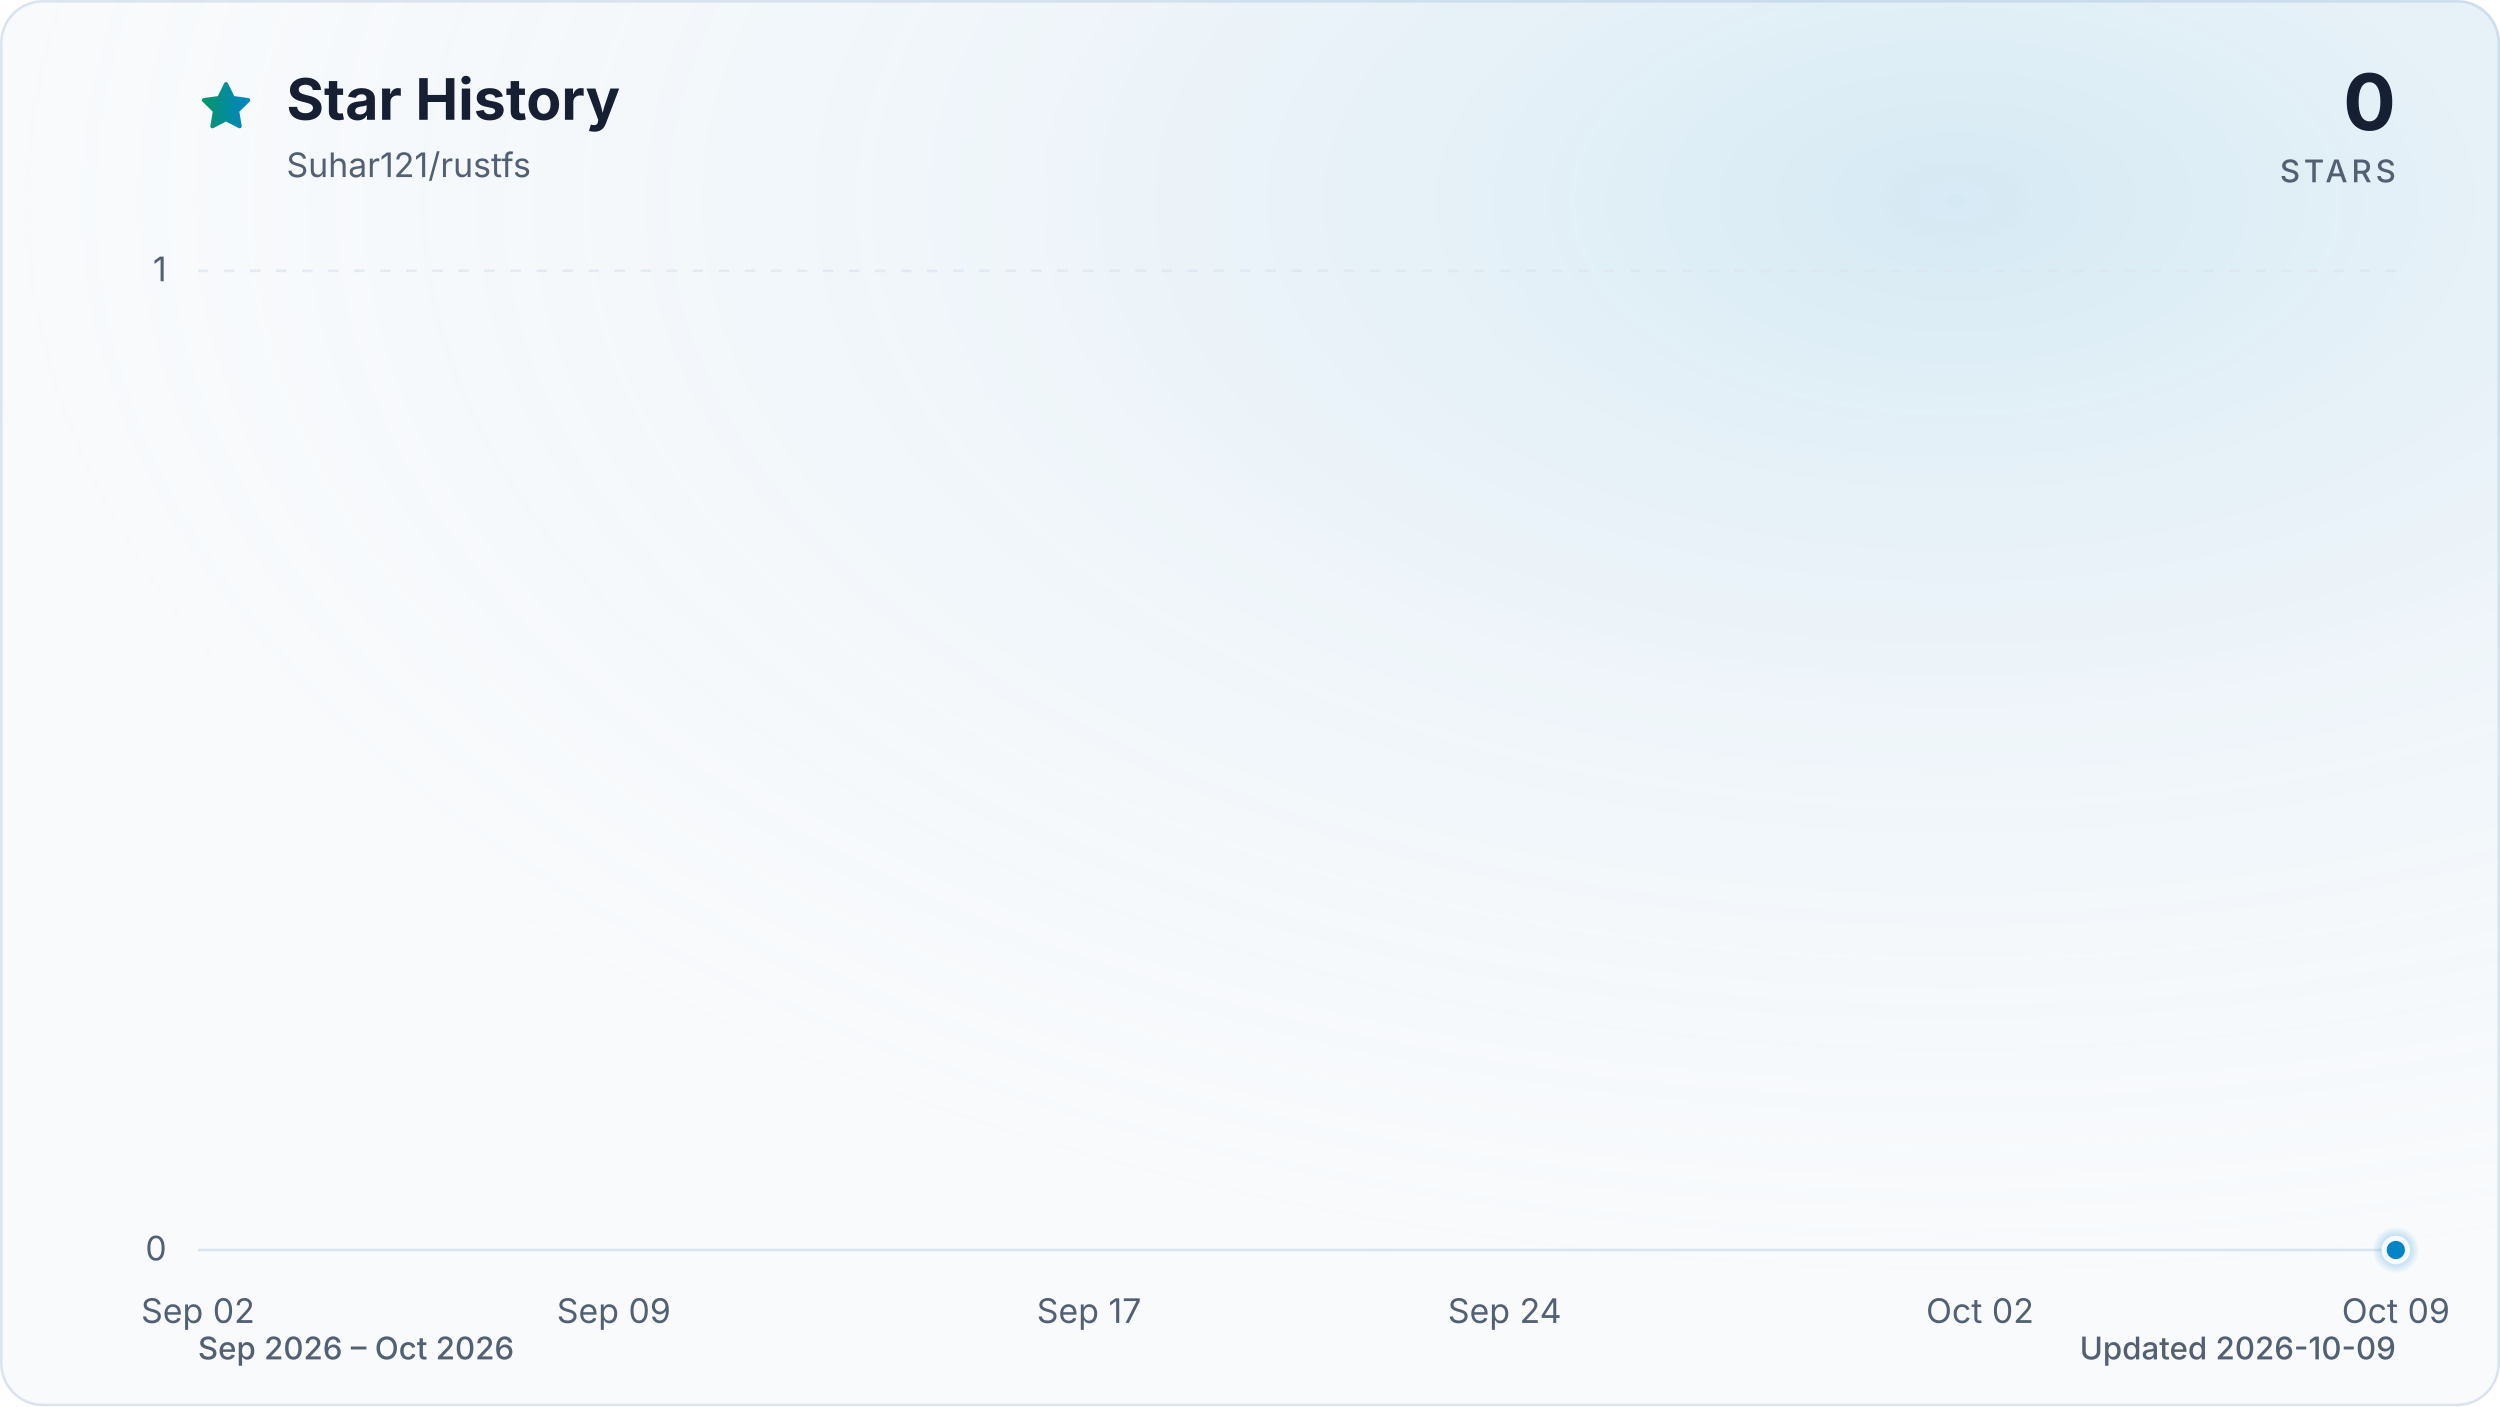
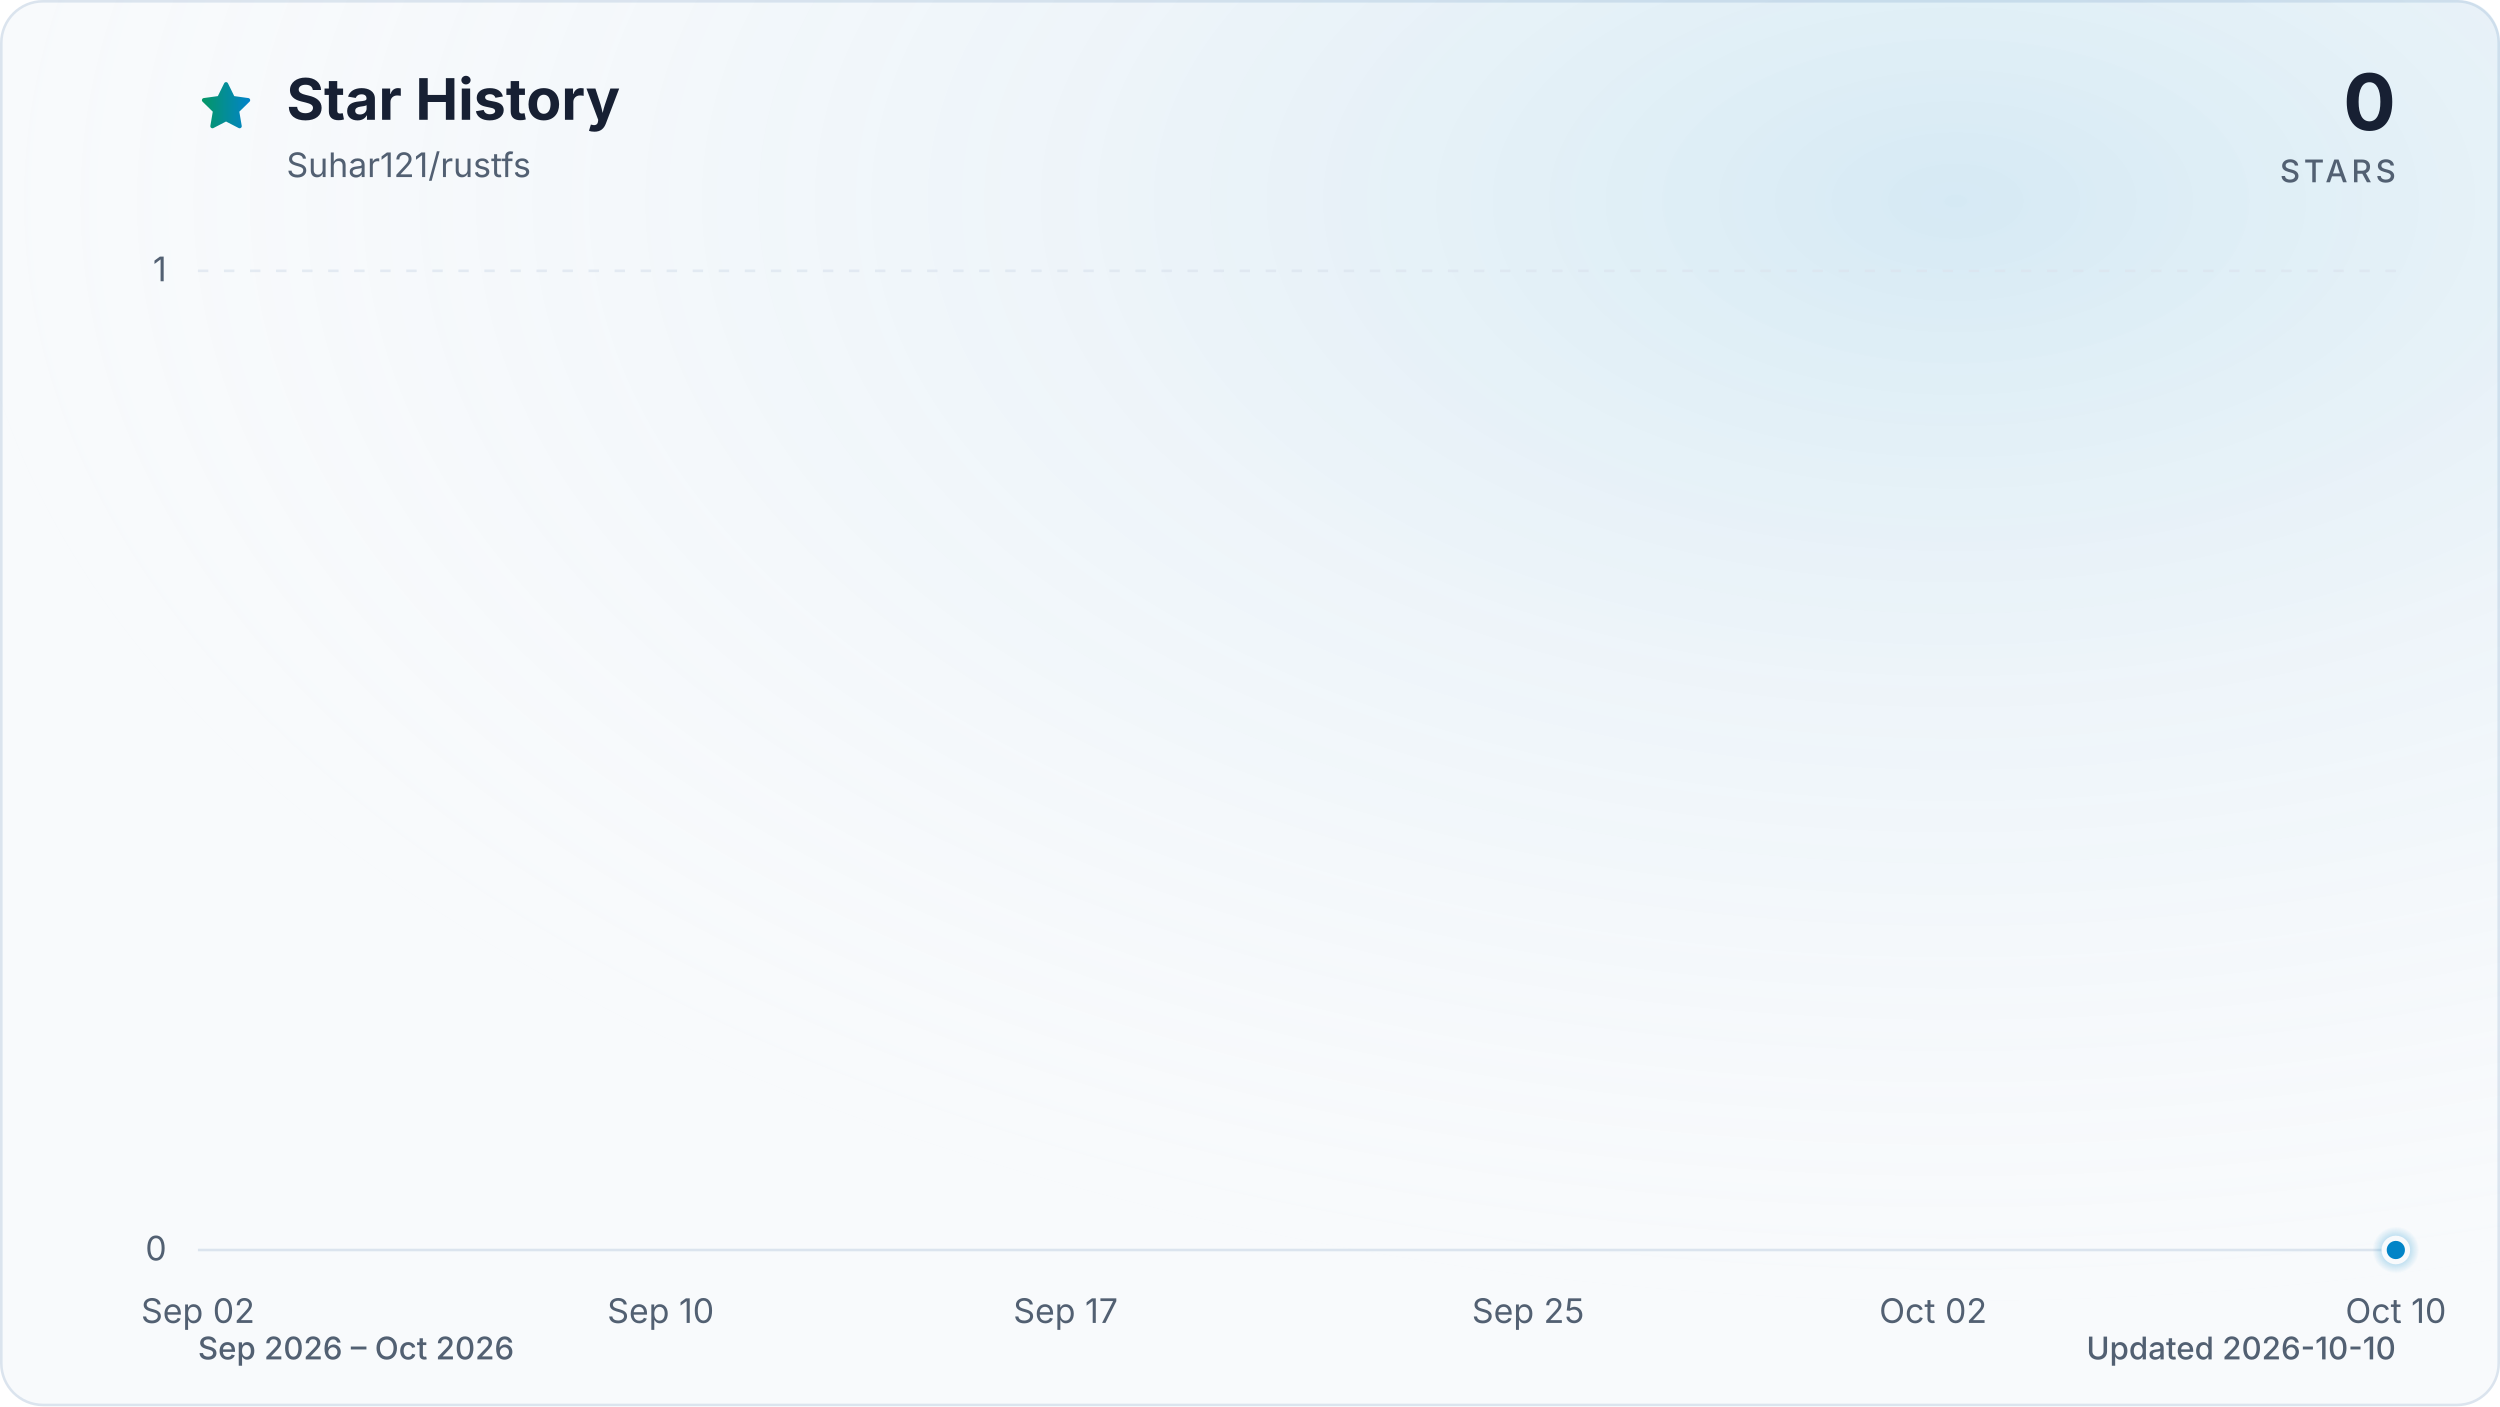
<svg xmlns="http://www.w3.org/2000/svg" viewBox="0 0 960 540" role="img" aria-labelledby="title description" data-style="gradient" data-variant="glow" data-animated="true">
  <defs>
    <linearGradient id="trend" x1="0" y1="0" x2="1" y2="0">
      <stop offset="0%" stop-color="#059669" />
      <stop offset="100%" stop-color="#0284c7" />
    </linearGradient>
    <linearGradient id="area" x1="0" y1="0" x2="0" y2="1">
      <stop offset="0%" stop-color="#059669" stop-opacity="0.30" />
      <stop offset="55%" stop-color="#0284c7" stop-opacity="0.10" />
      <stop offset="100%" stop-color="#0284c7" stop-opacity="0.01" />
    </linearGradient>
    <radialGradient id="marker-halo" cx="50%" cy="50%" r="50%">
      <stop offset="0%" stop-color="#0284c7" stop-opacity="0.55" />
      <stop offset="100%" stop-color="#0284c7" stop-opacity="0" />
    </radialGradient>
    <radialGradient id="surface-glow" cx="78%" cy="14%" r="80%">
      <stop offset="0%" stop-color="#0284c7" stop-opacity="0.14" />
      <stop offset="100%" stop-color="#f8fafc" stop-opacity="0" />
    </radialGradient>
    <filter id="trend-glow" x="-20%" y="-20%" width="140%" height="140%">
      <feGaussianBlur stdDeviation="7" />
    </filter>
  </defs>
  <style>
.trend-enter{transform-box:fill-box;transform-origin:center;animation:trend-enter 520ms cubic-bezier(0.16,1,0.3,1)}
.marker-enter{transform-box:fill-box;transform-origin:center;animation:marker-enter 320ms cubic-bezier(0.16,1,0.3,1) 200ms both}
.marker-pulse{transform-box:fill-box;transform-origin:center;animation:marker-pulse 2.6s ease-out infinite}
@keyframes trend-enter{from{opacity:.35;transform:translateY(10px)}to{opacity:1;transform:translateY(0)}}
@keyframes marker-enter{from{opacity:0;transform:scale(.4)}to{opacity:1;transform:scale(1)}}
@keyframes marker-pulse{0%{opacity:.5;transform:scale(.7)}70%,100%{opacity:0;transform:scale(2.1)}}
@media (prefers-reduced-motion:reduce){.trend-enter,.marker-enter,.marker-pulse{animation:none!important}}
@media (prefers-reduced-motion:reduce){.marker-pulse{opacity:0}}
</style>
  <rect x="0.5" y="0.5" width="959" height="539" fill="#f8fafc" stroke="#dbe4ee" stroke-width="1" rx="16" />
  <rect width="960" height="540" fill="url(#surface-glow)" rx="16" />
  <path d="M12 2.6l2.9 5.9 6.5.9-4.7 4.6 1.1 6.5-5.8-3-5.8 3 1.1-6.5-4.7-4.6 6.5-.9L12 2.6Z" transform="translate(76 30) scale(.9)" fill="url(#trend)" stroke="url(#trend)" stroke-width="1.8" stroke-linejoin="round" aria-hidden="true" />
  <text x="110" y="46" fill="#172033" font-family="ui-sans-serif, system-ui, -apple-system, BlinkMacSystemFont, 'Segoe UI', sans-serif" font-size="22" font-weight="700">Star History</text>
  <text x="110" y="68" fill="#526072" font-family="ui-sans-serif, system-ui, -apple-system, BlinkMacSystemFont, 'Segoe UI', sans-serif" font-size="13">Suhar121/rustfs</text>
  <text x="920" y="50" fill="#172033" font-family="ui-sans-serif, system-ui, -apple-system, BlinkMacSystemFont, 'Segoe UI', sans-serif" font-size="30" font-weight="700" text-anchor="end">0</text>
  <text x="920" y="70" fill="#526072" font-family="ui-sans-serif, system-ui, -apple-system, BlinkMacSystemFont, 'Segoe UI', sans-serif" font-size="12" font-weight="500" letter-spacing="1.5" text-anchor="end">STARS</text>
  <line x1="76" y1="480.0" x2="920" y2="480.0" stroke="#dbe4ee" stroke-width="1" stroke-dasharray="0" opacity="1" />
  <text x="64" y="484.0" fill="#526072" font-family="ui-sans-serif, system-ui, -apple-system, BlinkMacSystemFont, 'Segoe UI', sans-serif" font-size="13" text-anchor="end">0</text>
  <line x1="76" y1="104.0" x2="920" y2="104.0" stroke="#dbe4ee" stroke-width="1" stroke-dasharray="4 6" opacity="0.7" />
  <text x="64" y="108.0" fill="#526072" font-family="ui-sans-serif, system-ui, -apple-system, BlinkMacSystemFont, 'Segoe UI', sans-serif" font-size="13" text-anchor="end">1</text>
  <text x="76.0" y="508" fill="#526072" font-family="ui-sans-serif, system-ui, -apple-system, BlinkMacSystemFont, 'Segoe UI', sans-serif" font-size="13" text-anchor="middle">Sep 02</text>
-   <text x="235.7" y="508" fill="#526072" font-family="ui-sans-serif, system-ui, -apple-system, BlinkMacSystemFont, 'Segoe UI', sans-serif" font-size="13" text-anchor="middle">Sep 09</text>
-   <text x="418.2" y="508" fill="#526072" font-family="ui-sans-serif, system-ui, -apple-system, BlinkMacSystemFont, 'Segoe UI', sans-serif" font-size="13" text-anchor="middle">Sep 17</text>
-   <text x="577.8" y="508" fill="#526072" font-family="ui-sans-serif, system-ui, -apple-system, BlinkMacSystemFont, 'Segoe UI', sans-serif" font-size="13" text-anchor="middle">Sep 24</text>
-   <text x="760.3" y="508" fill="#526072" font-family="ui-sans-serif, system-ui, -apple-system, BlinkMacSystemFont, 'Segoe UI', sans-serif" font-size="13" text-anchor="middle">Oct 02</text>
-   <text x="920.0" y="508" fill="#526072" font-family="ui-sans-serif, system-ui, -apple-system, BlinkMacSystemFont, 'Segoe UI', sans-serif" font-size="13" text-anchor="middle">Oct 09</text>
+   <text x="253.7" y="508" fill="#526072" font-family="ui-sans-serif, system-ui, -apple-system, BlinkMacSystemFont, 'Segoe UI', sans-serif" font-size="13" text-anchor="middle">Sep 10</text>
+   <text x="409.2" y="508" fill="#526072" font-family="ui-sans-serif, system-ui, -apple-system, BlinkMacSystemFont, 'Segoe UI', sans-serif" font-size="13" text-anchor="middle">Sep 17</text>
+   <text x="586.8" y="508" fill="#526072" font-family="ui-sans-serif, system-ui, -apple-system, BlinkMacSystemFont, 'Segoe UI', sans-serif" font-size="13" text-anchor="middle">Sep 25</text>
+   <text x="742.3" y="508" fill="#526072" font-family="ui-sans-serif, system-ui, -apple-system, BlinkMacSystemFont, 'Segoe UI', sans-serif" font-size="13" text-anchor="middle">Oct 02</text>
+   <text x="920.0" y="508" fill="#526072" font-family="ui-sans-serif, system-ui, -apple-system, BlinkMacSystemFont, 'Segoe UI', sans-serif" font-size="13" text-anchor="middle">Oct 10</text>
  <g class="trend-enter">
-     <path d="M 76.0 480.0 C 83.6 480.0, 91.2 480.0, 98.8 480.0 C 106.4 480.0, 114.0 480.0, 121.6 480.0 C 129.2 480.0, 136.8 480.0, 144.4 480.0 C 152.0 480.0, 159.6 480.0, 167.2 480.0 C 174.8 480.0, 182.5 480.0, 190.1 480.0 C 197.7 480.0, 205.3 480.0, 212.9 480.0 C 220.5 480.0, 228.1 480.0, 235.7 480.0 C 243.3 480.0, 250.9 480.0, 258.5 480.0 C 266.1 480.0, 273.7 480.0, 281.3 480.0 C 288.9 480.0, 296.5 480.0, 304.1 480.0 C 311.7 480.0, 319.3 480.0, 326.9 480.0 C 334.5 480.0, 342.1 480.0, 349.7 480.0 C 357.3 480.0, 364.9 480.0, 372.5 480.0 C 380.1 480.0, 387.7 480.0, 395.4 480.0 C 403.0 480.0, 410.6 480.0, 418.2 480.0 C 425.8 480.0, 433.4 480.0, 441.0 480.0 C 448.6 480.0, 456.2 480.0, 463.8 480.0 C 471.4 480.0, 479.0 480.0, 486.6 480.0 C 494.2 480.0, 501.8 480.0, 509.4 480.0 C 517.0 480.0, 524.6 480.0, 532.2 480.0 C 539.8 480.0, 547.4 480.0, 555.0 480.0 C 562.6 480.0, 570.2 480.0, 577.8 480.0 C 585.4 480.0, 593.0 480.0, 600.6 480.0 C 608.3 480.0, 615.9 480.0, 623.5 480.0 C 631.1 480.0, 638.7 480.0, 646.3 480.0 C 653.9 480.0, 661.5 480.0, 669.1 480.0 C 676.7 480.0, 684.3 480.0, 691.9 480.0 C 699.5 480.0, 707.1 480.0, 714.7 480.0 C 722.3 480.0, 729.9 480.0, 737.5 480.0 C 745.1 480.0, 752.7 480.0, 760.3 480.0 C 767.9 480.0, 775.5 480.0, 783.1 480.0 C 790.7 480.0, 798.3 480.0, 805.9 480.0 C 813.5 480.0, 821.2 480.0, 828.8 480.0 C 836.4 480.0, 844.0 480.0, 851.6 480.0 C 859.2 480.0, 866.8 480.0, 874.4 480.0 C 882.0 480.0, 889.6 480.0, 897.2 480.0 C 904.8 480.0, 912.4 480.0, 920.0 480.0 L 920.0 480.0 L 76.0 480.0 Z" fill="url(#area)" />
-     <path d="M 76.0 480.0 C 83.6 480.0, 91.2 480.0, 98.8 480.0 C 106.4 480.0, 114.0 480.0, 121.6 480.0 C 129.2 480.0, 136.8 480.0, 144.4 480.0 C 152.0 480.0, 159.6 480.0, 167.2 480.0 C 174.8 480.0, 182.5 480.0, 190.1 480.0 C 197.7 480.0, 205.3 480.0, 212.9 480.0 C 220.5 480.0, 228.1 480.0, 235.7 480.0 C 243.3 480.0, 250.9 480.0, 258.5 480.0 C 266.1 480.0, 273.7 480.0, 281.3 480.0 C 288.9 480.0, 296.5 480.0, 304.1 480.0 C 311.7 480.0, 319.3 480.0, 326.9 480.0 C 334.5 480.0, 342.1 480.0, 349.7 480.0 C 357.3 480.0, 364.9 480.0, 372.5 480.0 C 380.1 480.0, 387.7 480.0, 395.4 480.0 C 403.0 480.0, 410.6 480.0, 418.2 480.0 C 425.8 480.0, 433.4 480.0, 441.0 480.0 C 448.6 480.0, 456.2 480.0, 463.8 480.0 C 471.4 480.0, 479.0 480.0, 486.6 480.0 C 494.2 480.0, 501.8 480.0, 509.4 480.0 C 517.0 480.0, 524.6 480.0, 532.2 480.0 C 539.8 480.0, 547.4 480.0, 555.0 480.0 C 562.6 480.0, 570.2 480.0, 577.8 480.0 C 585.4 480.0, 593.0 480.0, 600.6 480.0 C 608.3 480.0, 615.9 480.0, 623.5 480.0 C 631.1 480.0, 638.7 480.0, 646.3 480.0 C 653.9 480.0, 661.5 480.0, 669.1 480.0 C 676.7 480.0, 684.3 480.0, 691.9 480.0 C 699.5 480.0, 707.1 480.0, 714.7 480.0 C 722.3 480.0, 729.9 480.0, 737.5 480.0 C 745.1 480.0, 752.7 480.0, 760.3 480.0 C 767.9 480.0, 775.5 480.0, 783.1 480.0 C 790.7 480.0, 798.3 480.0, 805.9 480.0 C 813.5 480.0, 821.2 480.0, 828.8 480.0 C 836.4 480.0, 844.0 480.0, 851.6 480.0 C 859.2 480.0, 866.8 480.0, 874.4 480.0 C 882.0 480.0, 889.6 480.0, 897.2 480.0 C 904.8 480.0, 912.4 480.0, 920.0 480.0" fill="none" stroke="url(#trend)" stroke-width="12" stroke-linecap="round" stroke-linejoin="round" opacity="0.16" filter="url(#trend-glow)" />
-     <path d="M 76.0 480.0 C 83.6 480.0, 91.2 480.0, 98.8 480.0 C 106.4 480.0, 114.0 480.0, 121.6 480.0 C 129.2 480.0, 136.8 480.0, 144.4 480.0 C 152.0 480.0, 159.6 480.0, 167.2 480.0 C 174.8 480.0, 182.5 480.0, 190.1 480.0 C 197.7 480.0, 205.3 480.0, 212.9 480.0 C 220.5 480.0, 228.1 480.0, 235.7 480.0 C 243.3 480.0, 250.9 480.0, 258.5 480.0 C 266.1 480.0, 273.7 480.0, 281.3 480.0 C 288.9 480.0, 296.5 480.0, 304.1 480.0 C 311.7 480.0, 319.3 480.0, 326.9 480.0 C 334.5 480.0, 342.1 480.0, 349.7 480.0 C 357.3 480.0, 364.9 480.0, 372.5 480.0 C 380.1 480.0, 387.7 480.0, 395.4 480.0 C 403.0 480.0, 410.6 480.0, 418.2 480.0 C 425.8 480.0, 433.4 480.0, 441.0 480.0 C 448.6 480.0, 456.2 480.0, 463.8 480.0 C 471.4 480.0, 479.0 480.0, 486.6 480.0 C 494.2 480.0, 501.8 480.0, 509.4 480.0 C 517.0 480.0, 524.6 480.0, 532.2 480.0 C 539.8 480.0, 547.4 480.0, 555.0 480.0 C 562.6 480.0, 570.2 480.0, 577.8 480.0 C 585.4 480.0, 593.0 480.0, 600.6 480.0 C 608.3 480.0, 615.9 480.0, 623.5 480.0 C 631.1 480.0, 638.7 480.0, 646.3 480.0 C 653.9 480.0, 661.5 480.0, 669.1 480.0 C 676.7 480.0, 684.3 480.0, 691.9 480.0 C 699.5 480.0, 707.1 480.0, 714.7 480.0 C 722.3 480.0, 729.9 480.0, 737.5 480.0 C 745.1 480.0, 752.7 480.0, 760.3 480.0 C 767.9 480.0, 775.5 480.0, 783.1 480.0 C 790.7 480.0, 798.3 480.0, 805.9 480.0 C 813.5 480.0, 821.2 480.0, 828.8 480.0 C 836.4 480.0, 844.0 480.0, 851.6 480.0 C 859.2 480.0, 866.8 480.0, 874.4 480.0 C 882.0 480.0, 889.6 480.0, 897.2 480.0 C 904.8 480.0, 912.4 480.0, 920.0 480.0" fill="none" stroke="url(#trend)" stroke-width="3" stroke-linecap="round" stroke-linejoin="round" />
+     <path d="M 76.0 480.0 C 83.4 480.0, 90.8 480.0, 98.2 480.0 C 105.6 480.0, 113.0 480.0, 120.4 480.0 C 127.8 480.0, 135.2 480.0, 142.6 480.0 C 150.0 480.0, 157.4 480.0, 164.8 480.0 C 172.2 480.0, 179.6 480.0, 187.1 480.0 C 194.5 480.0, 201.9 480.0, 209.3 480.0 C 216.7 480.0, 224.1 480.0, 231.5 480.0 C 238.9 480.0, 246.3 480.0, 253.7 480.0 C 261.1 480.0, 268.5 480.0, 275.9 480.0 C 283.3 480.0, 290.7 480.0, 298.1 480.0 C 305.5 480.0, 312.9 480.0, 320.3 480.0 C 327.7 480.0, 335.1 480.0, 342.5 480.0 C 349.9 480.0, 357.3 480.0, 364.7 480.0 C 372.1 480.0, 379.5 480.0, 386.9 480.0 C 394.4 480.0, 401.8 480.0, 409.2 480.0 C 416.6 480.0, 424.0 480.0, 431.4 480.0 C 438.8 480.0, 446.2 480.0, 453.6 480.0 C 461.0 480.0, 468.4 480.0, 475.8 480.0 C 483.2 480.0, 490.6 480.0, 498.0 480.0 C 505.4 480.0, 512.8 480.0, 520.2 480.0 C 527.6 480.0, 535.0 480.0, 542.4 480.0 C 549.8 480.0, 557.2 480.0, 564.6 480.0 C 572.0 480.0, 579.4 480.0, 586.8 480.0 C 594.2 480.0, 601.6 480.0, 609.1 480.0 C 616.5 480.0, 623.9 480.0, 631.3 480.0 C 638.7 480.0, 646.1 480.0, 653.5 480.0 C 660.9 480.0, 668.3 480.0, 675.7 480.0 C 683.1 480.0, 690.5 480.0, 697.9 480.0 C 705.3 480.0, 712.7 480.0, 720.1 480.0 C 727.5 480.0, 734.9 480.0, 742.3 480.0 C 749.7 480.0, 757.1 480.0, 764.5 480.0 C 771.9 480.0, 779.3 480.0, 786.7 480.0 C 794.1 480.0, 801.5 480.0, 808.9 480.0 C 816.4 480.0, 823.8 480.0, 831.2 480.0 C 838.6 480.0, 846.0 480.0, 853.4 480.0 C 860.8 480.0, 868.2 480.0, 875.6 480.0 C 883.0 480.0, 890.4 480.0, 897.8 480.0 C 905.2 480.0, 912.6 480.0, 920.0 480.0 L 920.0 480.0 L 76.0 480.0 Z" fill="url(#area)" />
+     <path d="M 76.0 480.0 C 83.4 480.0, 90.8 480.0, 98.2 480.0 C 105.6 480.0, 113.0 480.0, 120.4 480.0 C 127.8 480.0, 135.2 480.0, 142.6 480.0 C 150.0 480.0, 157.4 480.0, 164.8 480.0 C 172.2 480.0, 179.6 480.0, 187.1 480.0 C 194.5 480.0, 201.9 480.0, 209.3 480.0 C 216.7 480.0, 224.1 480.0, 231.5 480.0 C 238.9 480.0, 246.3 480.0, 253.7 480.0 C 261.1 480.0, 268.5 480.0, 275.9 480.0 C 283.3 480.0, 290.7 480.0, 298.1 480.0 C 305.5 480.0, 312.9 480.0, 320.3 480.0 C 327.7 480.0, 335.1 480.0, 342.5 480.0 C 349.9 480.0, 357.3 480.0, 364.7 480.0 C 372.1 480.0, 379.5 480.0, 386.9 480.0 C 394.4 480.0, 401.8 480.0, 409.2 480.0 C 416.6 480.0, 424.0 480.0, 431.4 480.0 C 438.8 480.0, 446.2 480.0, 453.6 480.0 C 461.0 480.0, 468.4 480.0, 475.8 480.0 C 483.2 480.0, 490.6 480.0, 498.0 480.0 C 505.4 480.0, 512.8 480.0, 520.2 480.0 C 527.6 480.0, 535.0 480.0, 542.4 480.0 C 549.8 480.0, 557.2 480.0, 564.6 480.0 C 572.0 480.0, 579.4 480.0, 586.8 480.0 C 594.2 480.0, 601.6 480.0, 609.1 480.0 C 616.5 480.0, 623.9 480.0, 631.3 480.0 C 638.7 480.0, 646.1 480.0, 653.5 480.0 C 660.9 480.0, 668.3 480.0, 675.7 480.0 C 683.1 480.0, 690.5 480.0, 697.9 480.0 C 705.3 480.0, 712.7 480.0, 720.1 480.0 C 727.5 480.0, 734.9 480.0, 742.3 480.0 C 749.7 480.0, 757.1 480.0, 764.5 480.0 C 771.9 480.0, 779.3 480.0, 786.7 480.0 C 794.1 480.0, 801.5 480.0, 808.9 480.0 C 816.4 480.0, 823.8 480.0, 831.2 480.0 C 838.6 480.0, 846.0 480.0, 853.4 480.0 C 860.8 480.0, 868.2 480.0, 875.6 480.0 C 883.0 480.0, 890.4 480.0, 897.8 480.0 C 905.2 480.0, 912.6 480.0, 920.0 480.0" fill="none" stroke="url(#trend)" stroke-width="12" stroke-linecap="round" stroke-linejoin="round" opacity="0.16" filter="url(#trend-glow)" />
+     <path d="M 76.0 480.0 C 83.4 480.0, 90.8 480.0, 98.2 480.0 C 105.6 480.0, 113.0 480.0, 120.4 480.0 C 127.8 480.0, 135.2 480.0, 142.6 480.0 C 150.0 480.0, 157.4 480.0, 164.8 480.0 C 172.2 480.0, 179.6 480.0, 187.1 480.0 C 194.5 480.0, 201.9 480.0, 209.3 480.0 C 216.7 480.0, 224.1 480.0, 231.5 480.0 C 238.9 480.0, 246.3 480.0, 253.7 480.0 C 261.1 480.0, 268.5 480.0, 275.9 480.0 C 283.3 480.0, 290.7 480.0, 298.1 480.0 C 305.5 480.0, 312.9 480.0, 320.3 480.0 C 327.7 480.0, 335.1 480.0, 342.5 480.0 C 349.9 480.0, 357.3 480.0, 364.7 480.0 C 372.1 480.0, 379.5 480.0, 386.9 480.0 C 394.4 480.0, 401.8 480.0, 409.2 480.0 C 416.6 480.0, 424.0 480.0, 431.4 480.0 C 438.8 480.0, 446.2 480.0, 453.6 480.0 C 461.0 480.0, 468.4 480.0, 475.8 480.0 C 483.2 480.0, 490.6 480.0, 498.0 480.0 C 505.4 480.0, 512.8 480.0, 520.2 480.0 C 527.6 480.0, 535.0 480.0, 542.4 480.0 C 549.8 480.0, 557.2 480.0, 564.6 480.0 C 572.0 480.0, 579.4 480.0, 586.8 480.0 C 594.2 480.0, 601.6 480.0, 609.1 480.0 C 616.5 480.0, 623.9 480.0, 631.3 480.0 C 638.7 480.0, 646.1 480.0, 653.5 480.0 C 660.9 480.0, 668.3 480.0, 675.7 480.0 C 683.1 480.0, 690.5 480.0, 697.9 480.0 C 705.3 480.0, 712.7 480.0, 720.1 480.0 C 727.5 480.0, 734.9 480.0, 742.3 480.0 C 749.7 480.0, 757.1 480.0, 764.5 480.0 C 771.9 480.0, 779.3 480.0, 786.7 480.0 C 794.1 480.0, 801.5 480.0, 808.9 480.0 C 816.4 480.0, 823.8 480.0, 831.2 480.0 C 838.6 480.0, 846.0 480.0, 853.4 480.0 C 860.8 480.0, 868.2 480.0, 875.6 480.0 C 883.0 480.0, 890.4 480.0, 897.8 480.0 C 905.2 480.0, 912.6 480.0, 920.0 480.0" fill="none" stroke="url(#trend)" stroke-width="3" stroke-linecap="round" stroke-linejoin="round" />
  </g>
  <g class="marker-enter">
    <circle class="marker-pulse" cx="920.0" cy="480.0" r="9" fill="url(#marker-halo)" />
    <circle cx="920.0" cy="480.0" r="4.5" fill="#0284c7" stroke="#f8fafc" stroke-width="2" />
  </g>
  <text x="76" y="522" fill="#526072" font-family="ui-sans-serif, system-ui, -apple-system, BlinkMacSystemFont, 'Segoe UI', sans-serif" font-size="12" font-weight="500">Sep 2026 – Oct 2026</text>
-   <text x="920" y="522" fill="#526072" font-family="ui-sans-serif, system-ui, -apple-system, BlinkMacSystemFont, 'Segoe UI', sans-serif" font-size="12" font-weight="500" text-anchor="end">Updated 2026-10-09</text>
+   <text x="920" y="522" fill="#526072" font-family="ui-sans-serif, system-ui, -apple-system, BlinkMacSystemFont, 'Segoe UI', sans-serif" font-size="12" font-weight="500" text-anchor="end">Updated 2026-10-10</text>
</svg>
